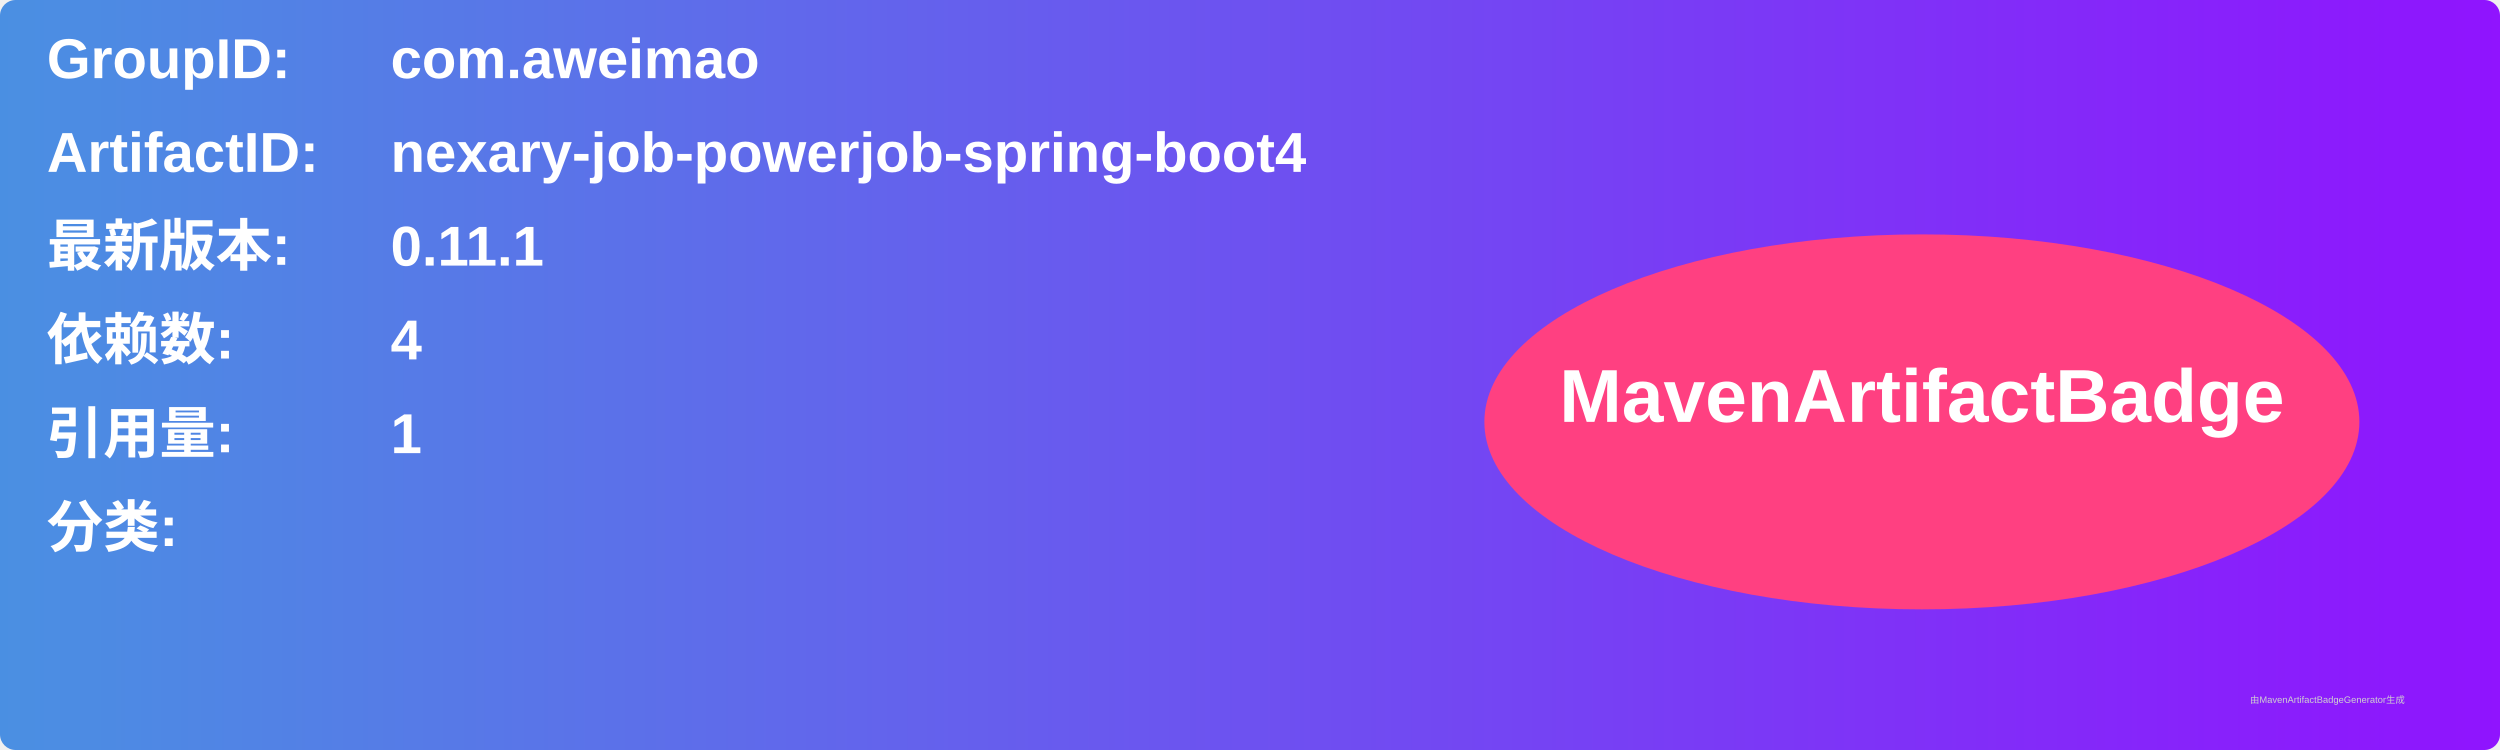
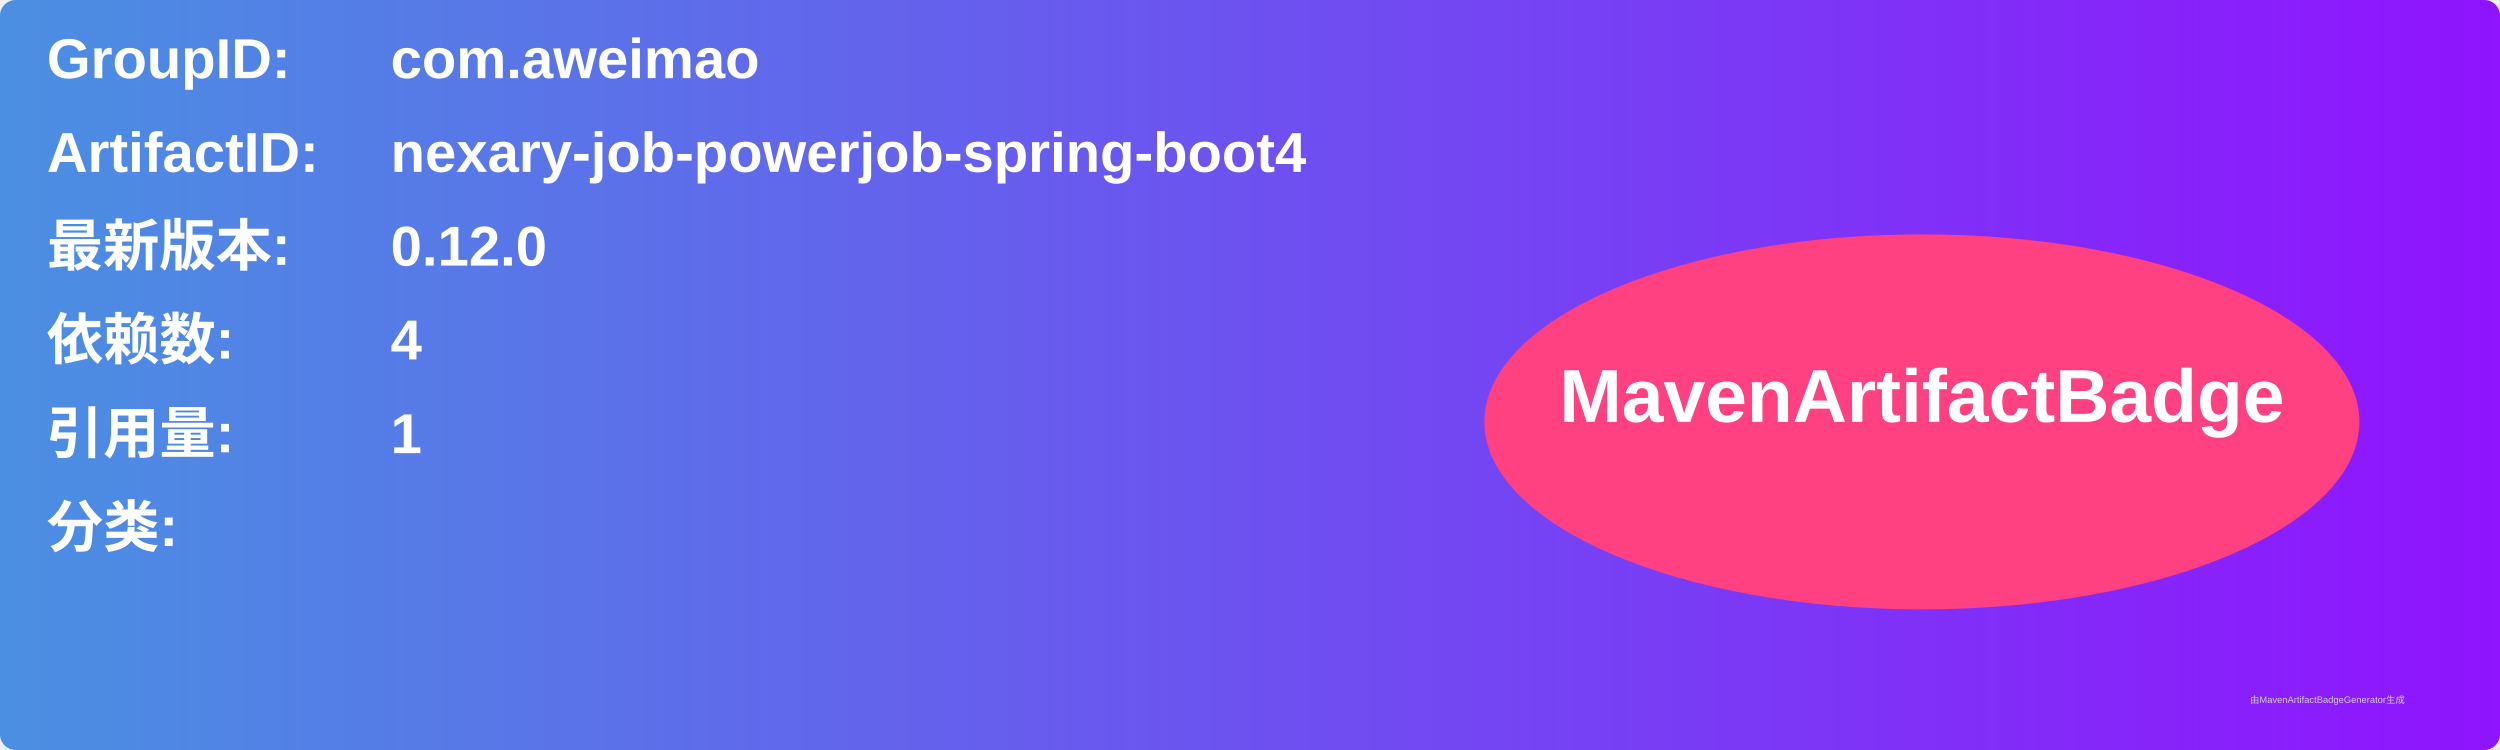
<svg xmlns="http://www.w3.org/2000/svg" width="800" height="240" viewBox="0 0 800 240">
  <linearGradient id="grad" x1="0%" y1="0%" x2="100%" y2="0%">
    <stop offset="0%" stop-color="#4a90e2" />
    <stop offset="100%" stop-color="#9013fe" />
  </linearGradient>
  <rect width="100%" height="100%" rx="5" ry="5" fill="url(#grad)" />
  <g transform="translate(15, 15)">
    <text x="0" y="10" font-family="Arial" font-size="18" fill="white" font-weight="bold" width="260">GroupID:</text>
    <text x="110" y="10" font-family="Arial" font-size="18" fill="white" font-weight="bold" width="460">com.aweimao</text>
    <text x="0" y="40" font-family="Arial" font-size="18" fill="white" font-weight="bold" width="260">ArtifactID:</text>
    <text x="110" y="40" font-family="Arial" font-size="18" fill="white" font-weight="bold" width="460">nexary-job-powerjob-spring-boot4</text>
    <text x="0" y="70" font-family="Arial" font-size="18" fill="white" font-weight="bold">最新版本:</text>
    <text x="110" y="70" font-family="Arial" font-size="18" fill="white" font-weight="bold">
-       <tspan font-weight="bold">0.11.1</tspan>
+       <tspan font-weight="bold">0.12.0</tspan>
    </text>
    <text x="0" y="100" font-family="Arial" font-size="18" fill="white" font-weight="bold">依赖数: </text>
    <text x="110" y="100" font-family="Arial" font-size="18" fill="white">
      <tspan font-weight="bold">4</tspan>
    </text>
    <text x="0" y="130" font-family="Arial" font-size="18" fill="white" font-weight="bold">引用量: </text>
    <text x="110" y="130" font-family="Arial" font-size="18" fill="white">
      <tspan font-weight="bold">1</tspan>
    </text>
    <text x="0" y="160" font-family="Arial" font-size="18" fill="white" font-weight="bold">分类:</text>
    <text x="10" y="190" font-family="Arial" font-size="10" fill="white">
      <tspan font-weight="bold" />
    </text>
    <ellipse cx="600" cy="120" rx="140" ry="60" fill="#ff4081" />
    <text x="600" y="120" text-anchor="middle" font-family="Arial" font-size="24" fill="white" font-weight="bold">MavenArtifactBadge</text>
  </g>
  <text x="720" y="225" font-family="Arial" font-size="3" fill="#d0d0d0">由MavenArtifactBadgeGenerator生成</text>
</svg>
